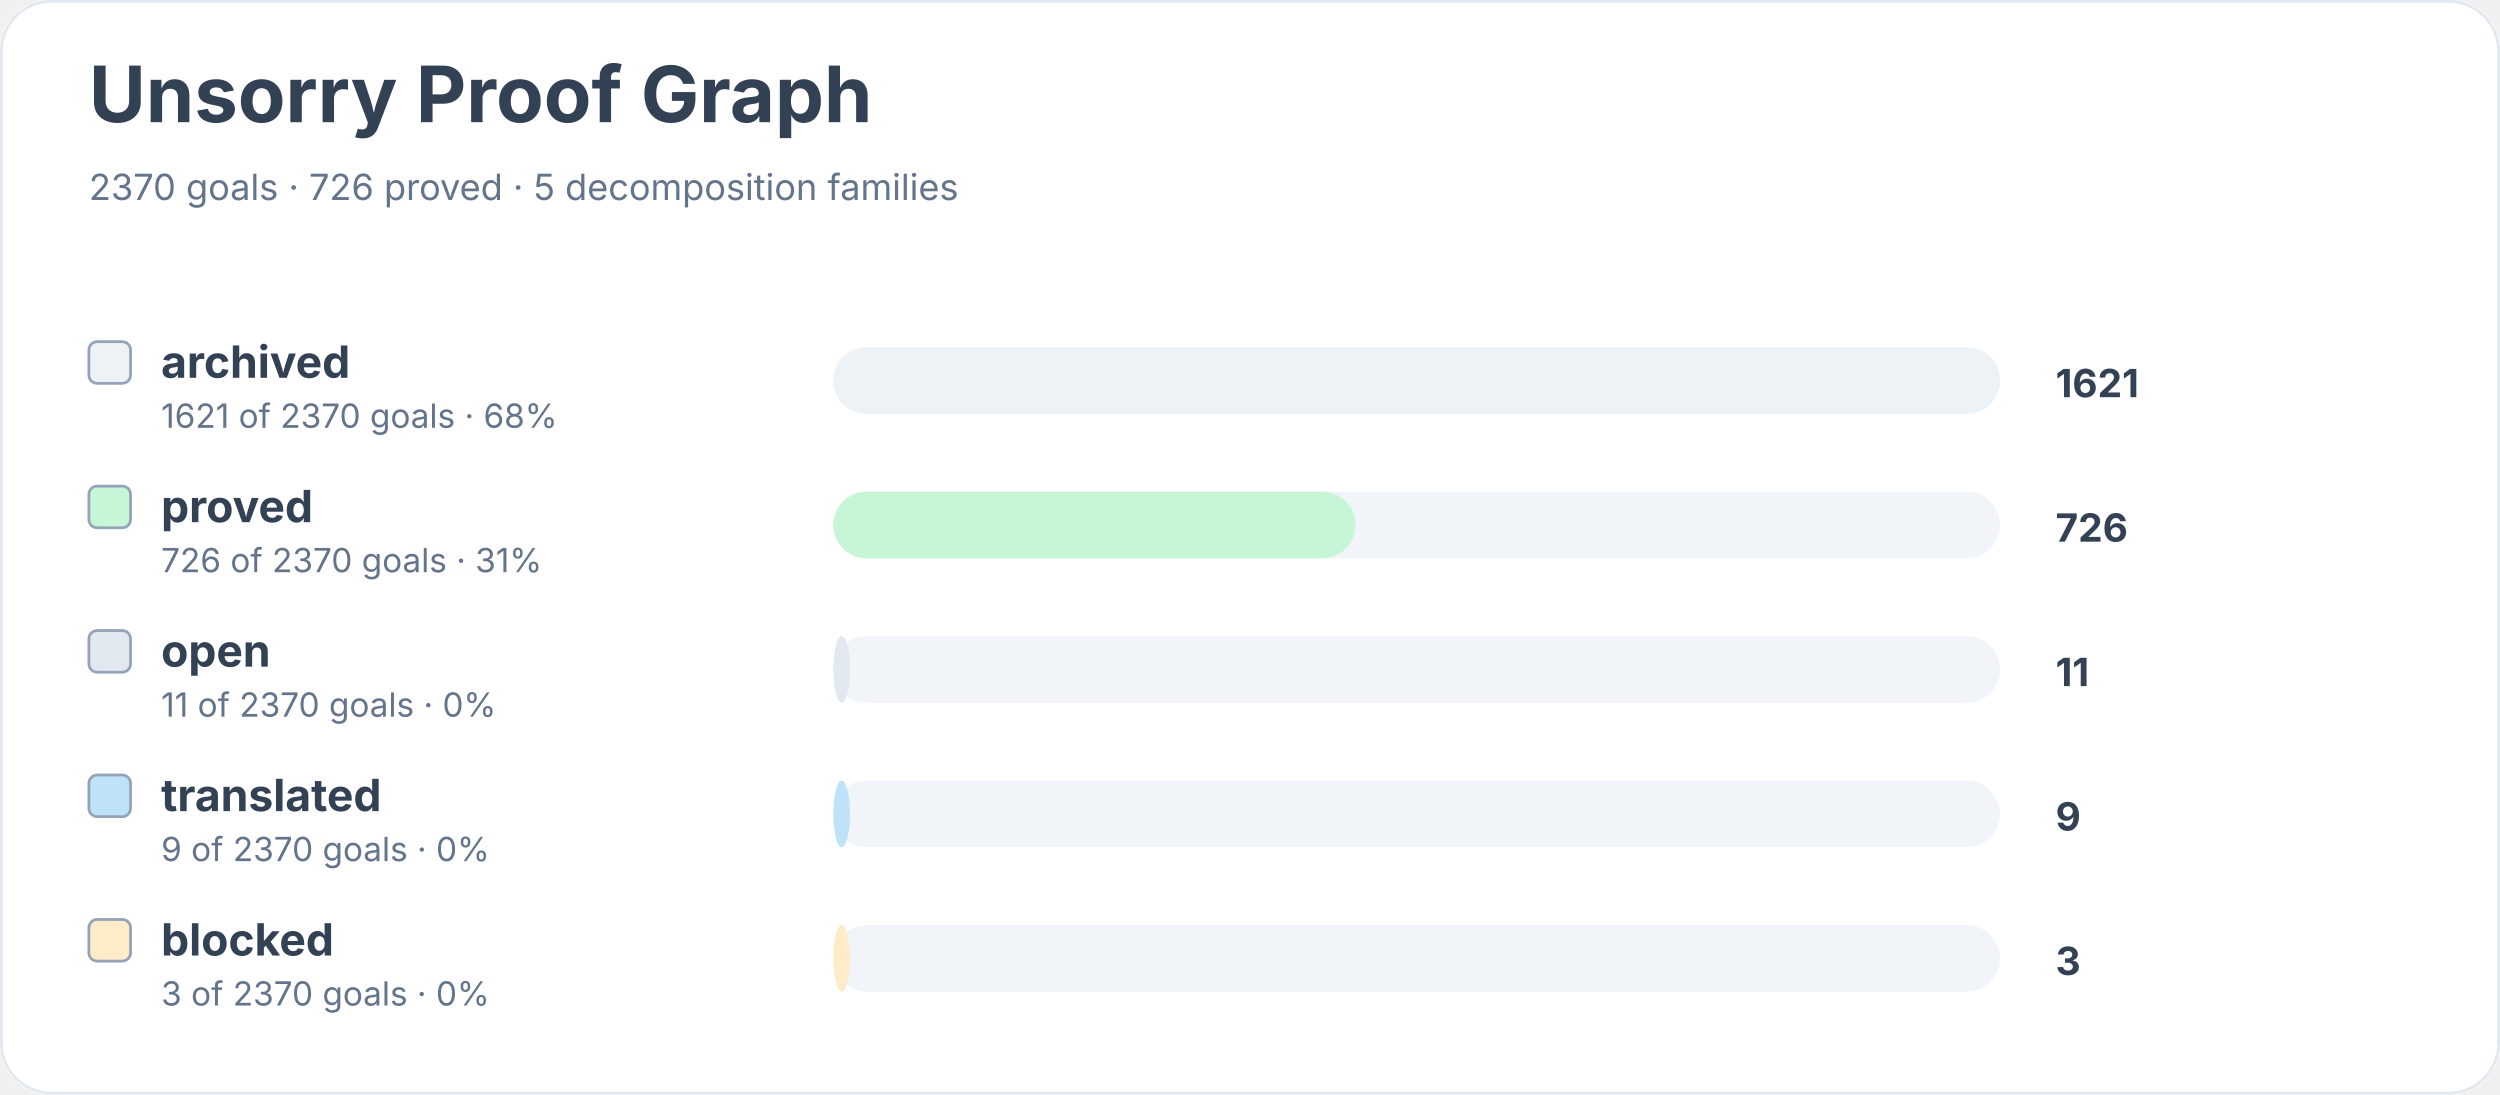
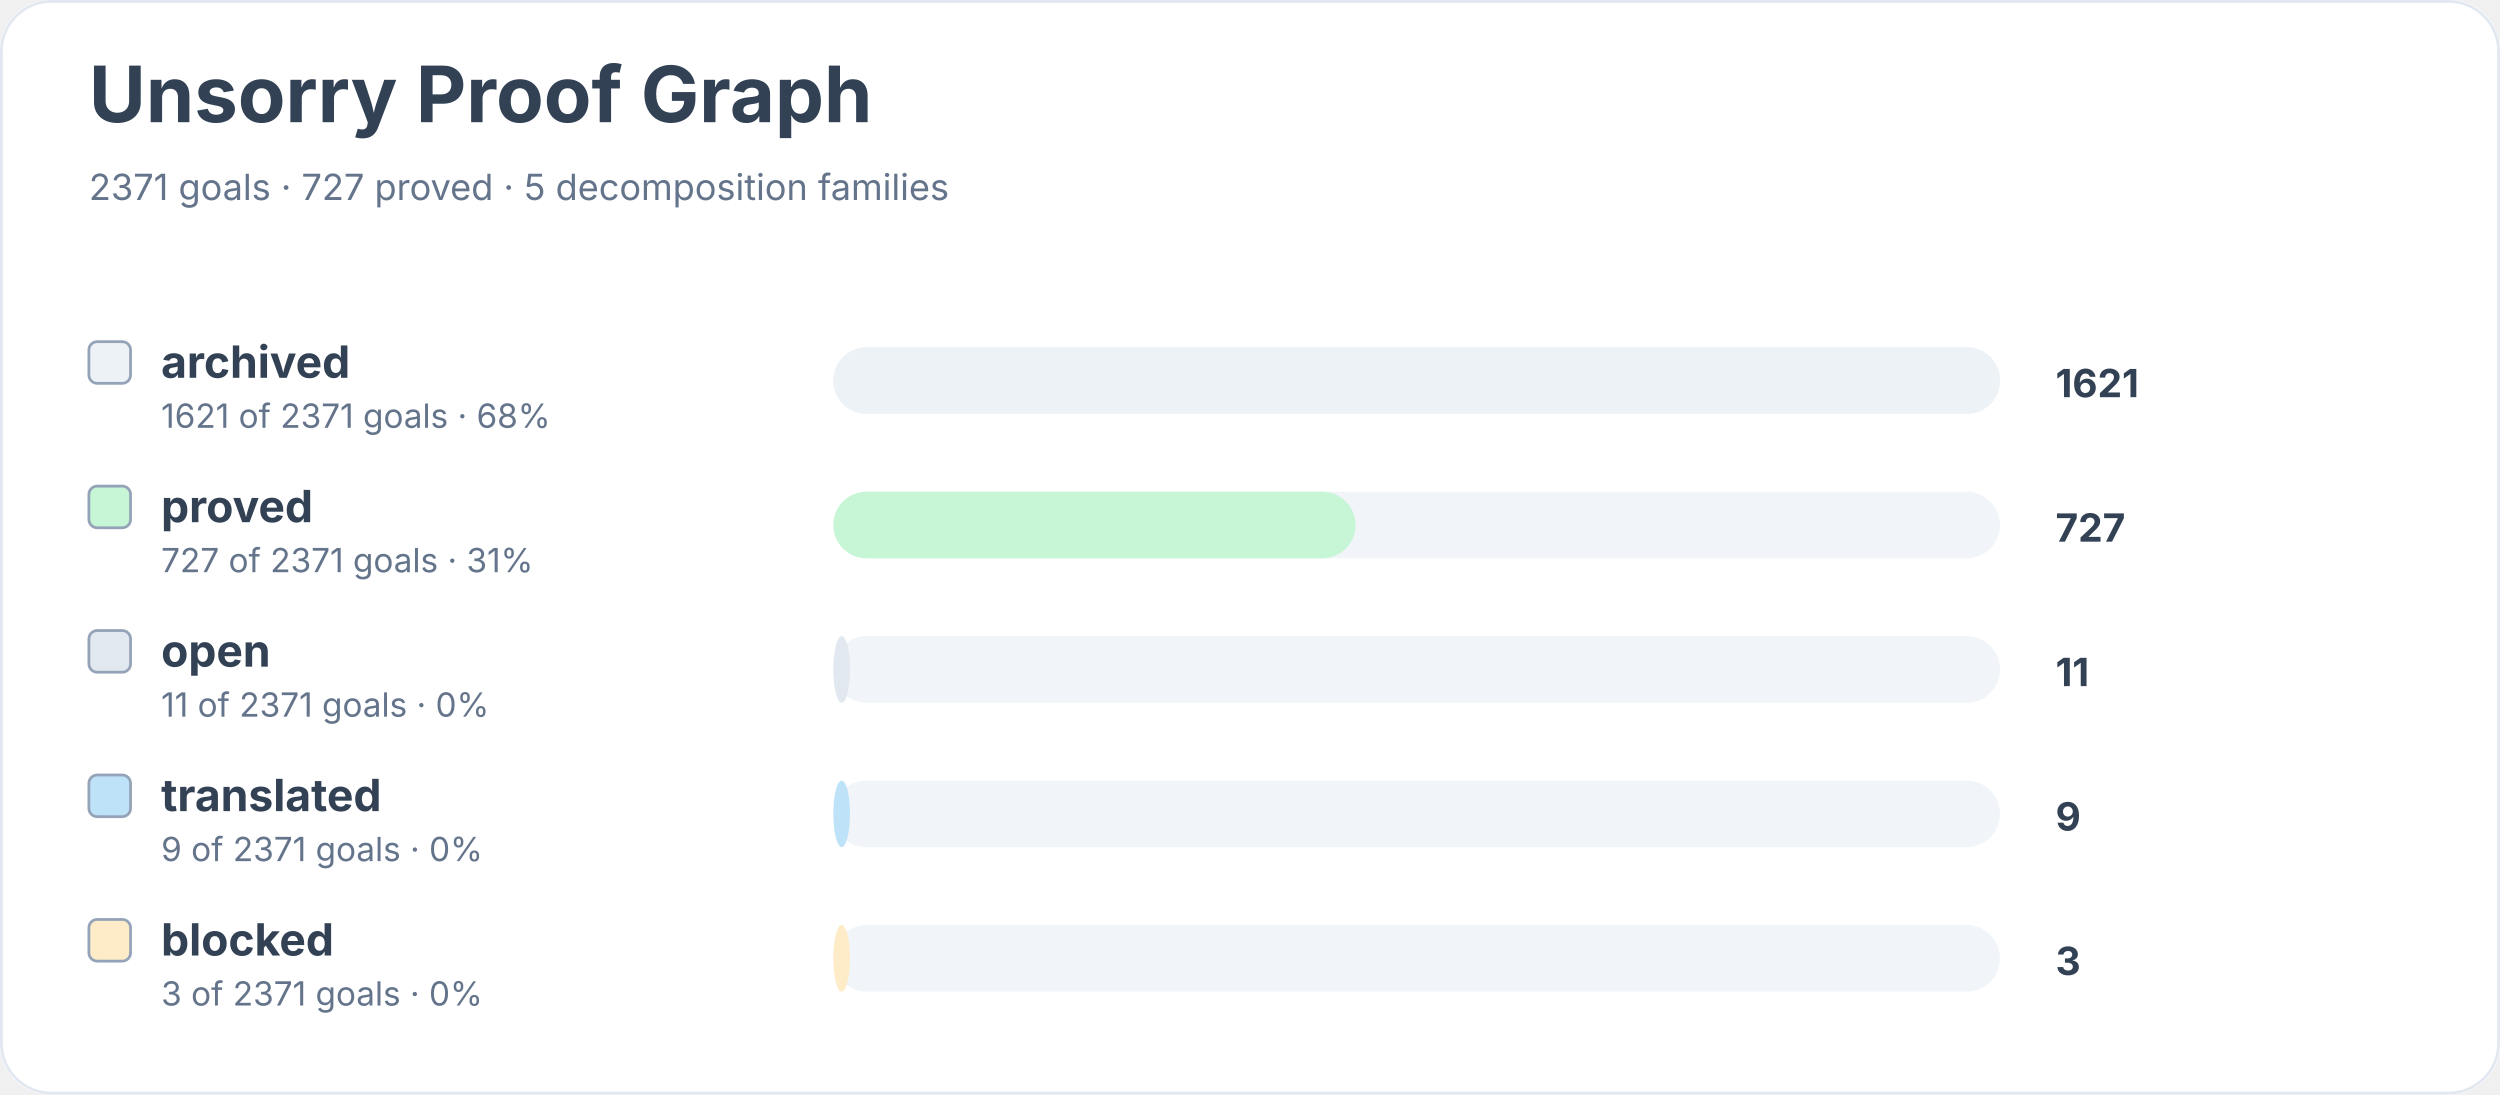
<svg xmlns="http://www.w3.org/2000/svg" width="900" height="394" viewBox="0 0 900 394" role="img" aria-labelledby="title desc">
  <rect width="900" height="100%" rx="18" fill="#ffffff" />
  <rect x="0.5" y="0.5" width="899" height="393" rx="18" fill="none" stroke="#e2e8f0" />
  <text x="32" y="44" font-family="Inter, system-ui, sans-serif" font-size="28" font-weight="700" fill="#334155">Unsorry Proof Graph</text>
-   <text x="32" y="72" font-family="Inter, system-ui, sans-serif" font-size="13" fill="#64748b">2370 goals · 726 proved · 5 decomposition families</text>
+   <text x="32" y="72" font-family="Inter, system-ui, sans-serif" font-size="13" fill="#64748b">2371 goals · 727 proved · 5 decomposition families</text>
  <rect x="32" y="123" width="15" height="15" rx="3" fill="#edf2f7" stroke="#94a3b8" />
  <text x="58" y="136" font-family="Inter, system-ui, sans-serif" font-size="16" font-weight="650" fill="#334155">archived</text>
-   <text x="58" y="154" font-family="Inter, system-ui, sans-serif" font-size="12" fill="#64748b">1621 of 2370 goals · 68%</text>
+   <text x="58" y="154" font-family="Inter, system-ui, sans-serif" font-size="12" fill="#64748b">1621 of 2371 goals · 68%</text>
  <rect x="300" y="125" width="420" height="24" rx="12" fill="#f1f5f9" />
  <rect x="300" y="125" width="420" height="24" rx="12" fill="#edf2f7" />
  <text x="740" y="143" font-family="Inter, system-ui, sans-serif" font-size="14" font-weight="700" fill="#334155">1621</text>
  <rect x="32" y="175" width="15" height="15" rx="3" fill="#c6f6d5" stroke="#94a3b8" />
  <text x="58" y="188" font-family="Inter, system-ui, sans-serif" font-size="16" font-weight="650" fill="#334155">proved</text>
-   <text x="58" y="206" font-family="Inter, system-ui, sans-serif" font-size="12" fill="#64748b">726 of 2370 goals · 31%</text>
+   <text x="58" y="206" font-family="Inter, system-ui, sans-serif" font-size="12" fill="#64748b">727 of 2371 goals · 31%</text>
  <rect x="300" y="177" width="420" height="24" rx="12" fill="#f1f5f9" />
  <rect x="300" y="177" width="188" height="24" rx="12" fill="#c6f6d5" />
-   <text x="740" y="195" font-family="Inter, system-ui, sans-serif" font-size="14" font-weight="700" fill="#334155">726</text>
+   <text x="740" y="195" font-family="Inter, system-ui, sans-serif" font-size="14" font-weight="700" fill="#334155">727</text>
  <rect x="32" y="227" width="15" height="15" rx="3" fill="#e2e8f0" stroke="#94a3b8" />
  <text x="58" y="240" font-family="Inter, system-ui, sans-serif" font-size="16" font-weight="650" fill="#334155">open</text>
-   <text x="58" y="258" font-family="Inter, system-ui, sans-serif" font-size="12" fill="#64748b">11 of 2370 goals · 0%</text>
+   <text x="58" y="258" font-family="Inter, system-ui, sans-serif" font-size="12" fill="#64748b">11 of 2371 goals · 0%</text>
  <rect x="300" y="229" width="420" height="24" rx="12" fill="#f1f5f9" />
  <rect x="300" y="229" width="6" height="24" rx="12" fill="#e2e8f0" />
  <text x="740" y="247" font-family="Inter, system-ui, sans-serif" font-size="14" font-weight="700" fill="#334155">11</text>
  <rect x="32" y="279" width="15" height="15" rx="3" fill="#bee3f8" stroke="#94a3b8" />
  <text x="58" y="292" font-family="Inter, system-ui, sans-serif" font-size="16" font-weight="650" fill="#334155">translated</text>
-   <text x="58" y="310" font-family="Inter, system-ui, sans-serif" font-size="12" fill="#64748b">9 of 2370 goals · 0%</text>
+   <text x="58" y="310" font-family="Inter, system-ui, sans-serif" font-size="12" fill="#64748b">9 of 2371 goals · 0%</text>
  <rect x="300" y="281" width="420" height="24" rx="12" fill="#f1f5f9" />
  <rect x="300" y="281" width="6" height="24" rx="12" fill="#bee3f8" />
  <text x="740" y="299" font-family="Inter, system-ui, sans-serif" font-size="14" font-weight="700" fill="#334155">9</text>
  <rect x="32" y="331" width="15" height="15" rx="3" fill="#feebc8" stroke="#94a3b8" />
  <text x="58" y="344" font-family="Inter, system-ui, sans-serif" font-size="16" font-weight="650" fill="#334155">blocked</text>
-   <text x="58" y="362" font-family="Inter, system-ui, sans-serif" font-size="12" fill="#64748b">3 of 2370 goals · 0%</text>
+   <text x="58" y="362" font-family="Inter, system-ui, sans-serif" font-size="12" fill="#64748b">3 of 2371 goals · 0%</text>
  <rect x="300" y="333" width="420" height="24" rx="12" fill="#f1f5f9" />
  <rect x="300" y="333" width="6" height="24" rx="12" fill="#feebc8" />
  <text x="740" y="351" font-family="Inter, system-ui, sans-serif" font-size="14" font-weight="700" fill="#334155">3</text>
</svg>
